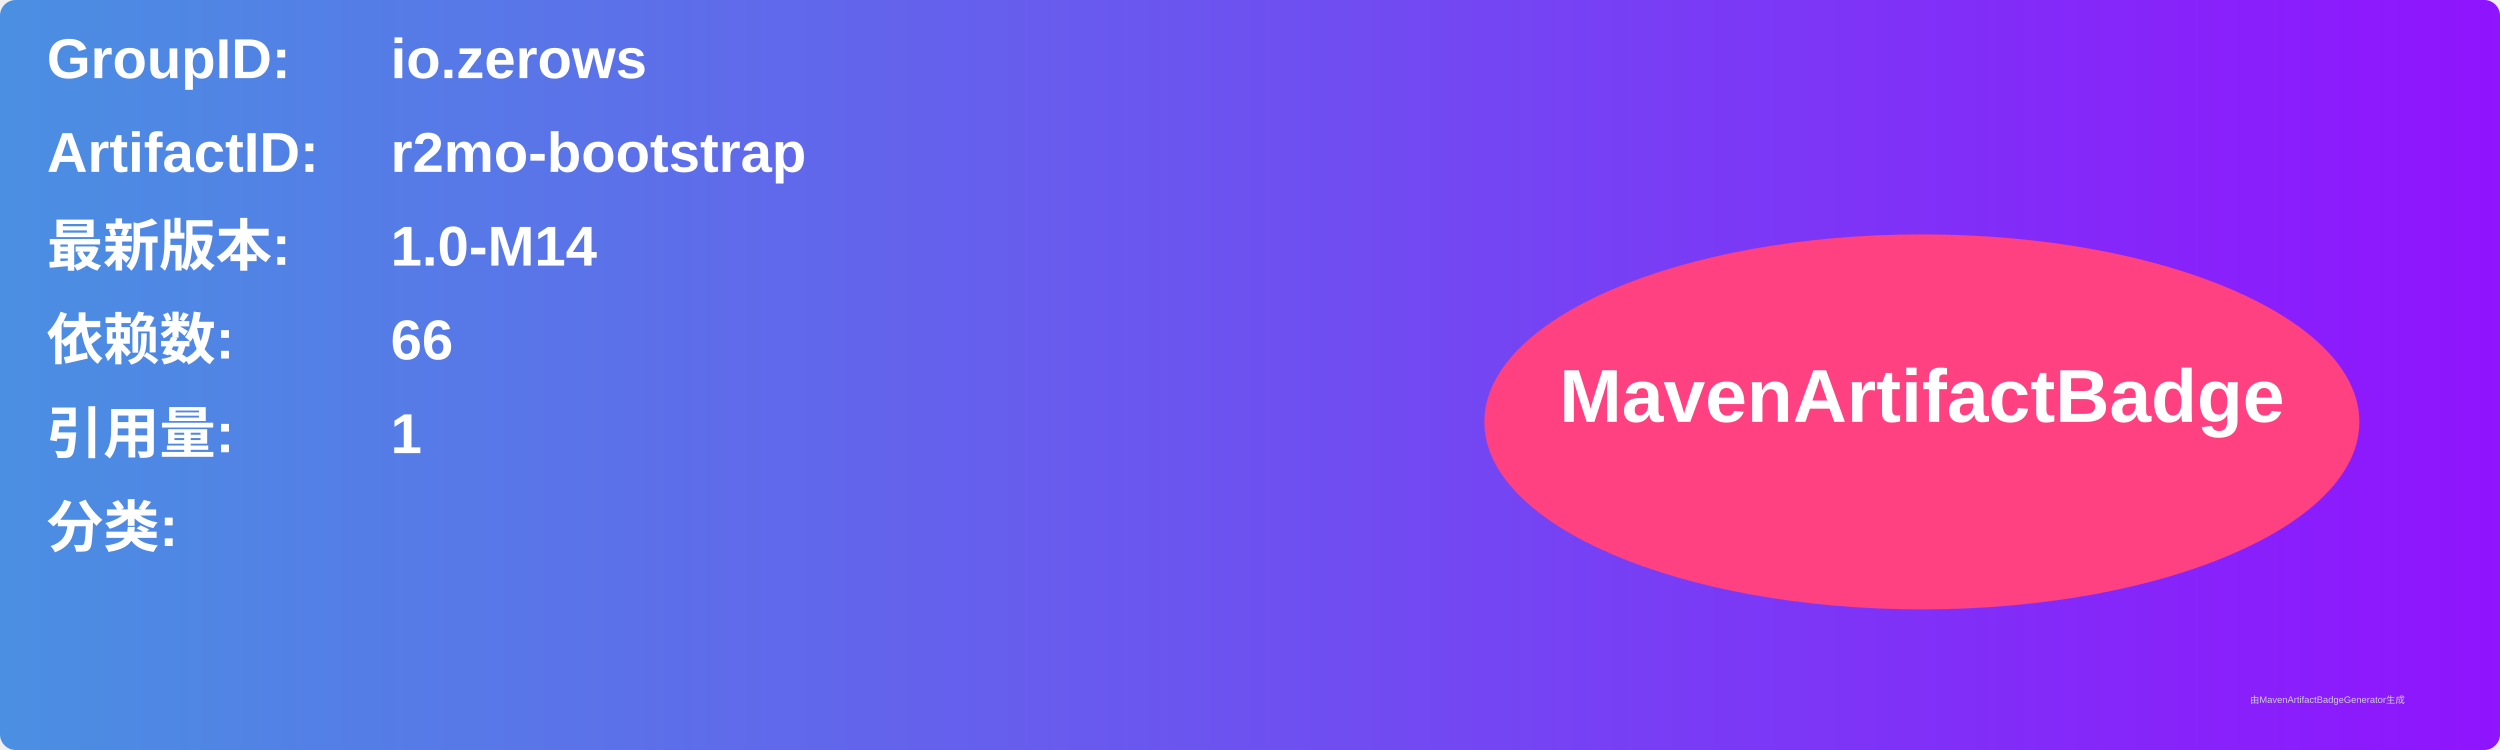
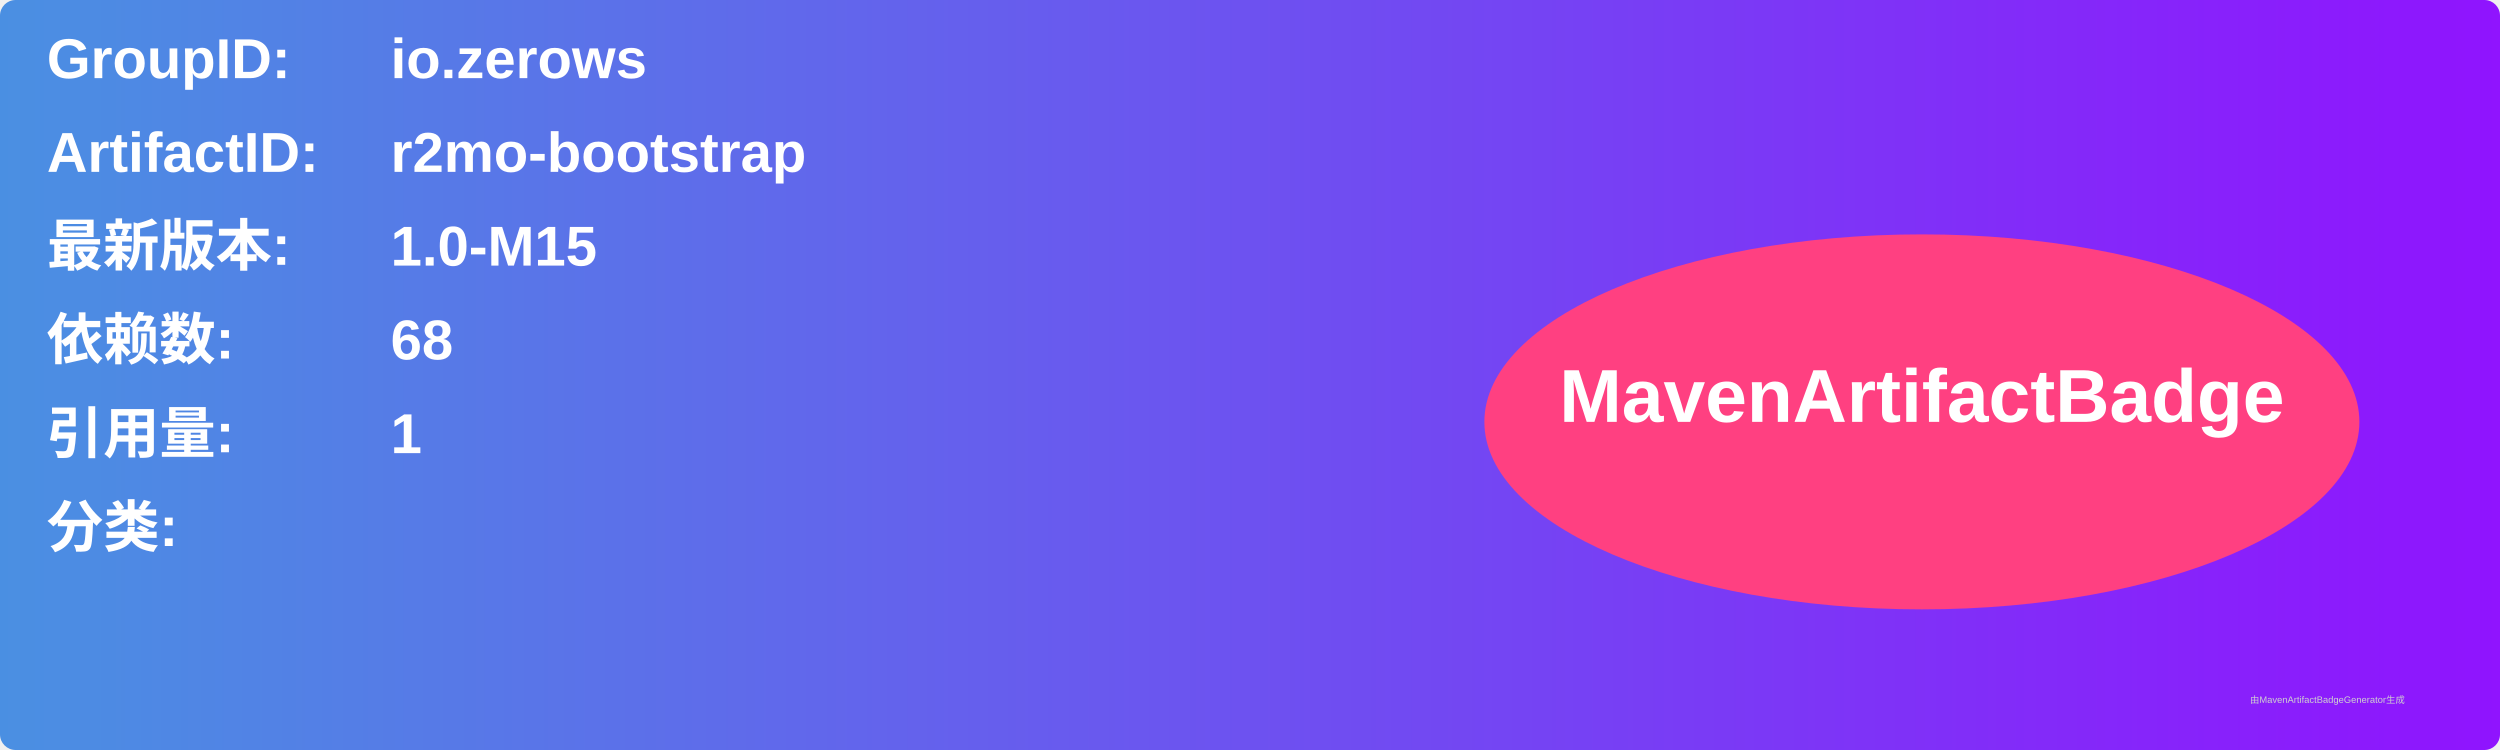
<svg xmlns="http://www.w3.org/2000/svg" width="800" height="240" viewBox="0 0 800 240">
  <linearGradient id="grad" x1="0%" y1="0%" x2="100%" y2="0%">
    <stop offset="0%" stop-color="#4a90e2" />
    <stop offset="100%" stop-color="#9013fe" />
  </linearGradient>
  <rect width="100%" height="100%" rx="5" ry="5" fill="url(#grad)" />
  <g transform="translate(15, 15)">
    <text x="0" y="10" font-family="Arial" font-size="18" fill="white" font-weight="bold" width="260">GroupID:</text>
    <text x="110" y="10" font-family="Arial" font-size="18" fill="white" font-weight="bold" width="460">io.zerows</text>
    <text x="0" y="40" font-family="Arial" font-size="18" fill="white" font-weight="bold" width="260">ArtifactID:</text>
    <text x="110" y="40" font-family="Arial" font-size="18" fill="white" font-weight="bold" width="460">r2mo-bootstrap</text>
    <text x="0" y="70" font-family="Arial" font-size="18" fill="white" font-weight="bold">最新版本:</text>
    <text x="110" y="70" font-family="Arial" font-size="18" fill="white" font-weight="bold">
-       <tspan font-weight="bold">1.0-M14</tspan>
+       <tspan font-weight="bold">1.0-M15</tspan>
    </text>
    <text x="0" y="100" font-family="Arial" font-size="18" fill="white" font-weight="bold">依赖数: </text>
    <text x="110" y="100" font-family="Arial" font-size="18" fill="white">
-       <tspan font-weight="bold">66</tspan>
+       <tspan font-weight="bold">68</tspan>
    </text>
    <text x="0" y="130" font-family="Arial" font-size="18" fill="white" font-weight="bold">引用量: </text>
    <text x="110" y="130" font-family="Arial" font-size="18" fill="white">
      <tspan font-weight="bold">1</tspan>
    </text>
    <text x="0" y="160" font-family="Arial" font-size="18" fill="white" font-weight="bold">分类:</text>
    <text x="10" y="190" font-family="Arial" font-size="10" fill="white">
      <tspan font-weight="bold" />
    </text>
    <ellipse cx="600" cy="120" rx="140" ry="60" fill="#ff4081" />
    <text x="600" y="120" text-anchor="middle" font-family="Arial" font-size="24" fill="white" font-weight="bold">MavenArtifactBadge</text>
  </g>
  <text x="720" y="225" font-family="Arial" font-size="3" fill="#d0d0d0">由MavenArtifactBadgeGenerator生成</text>
</svg>
